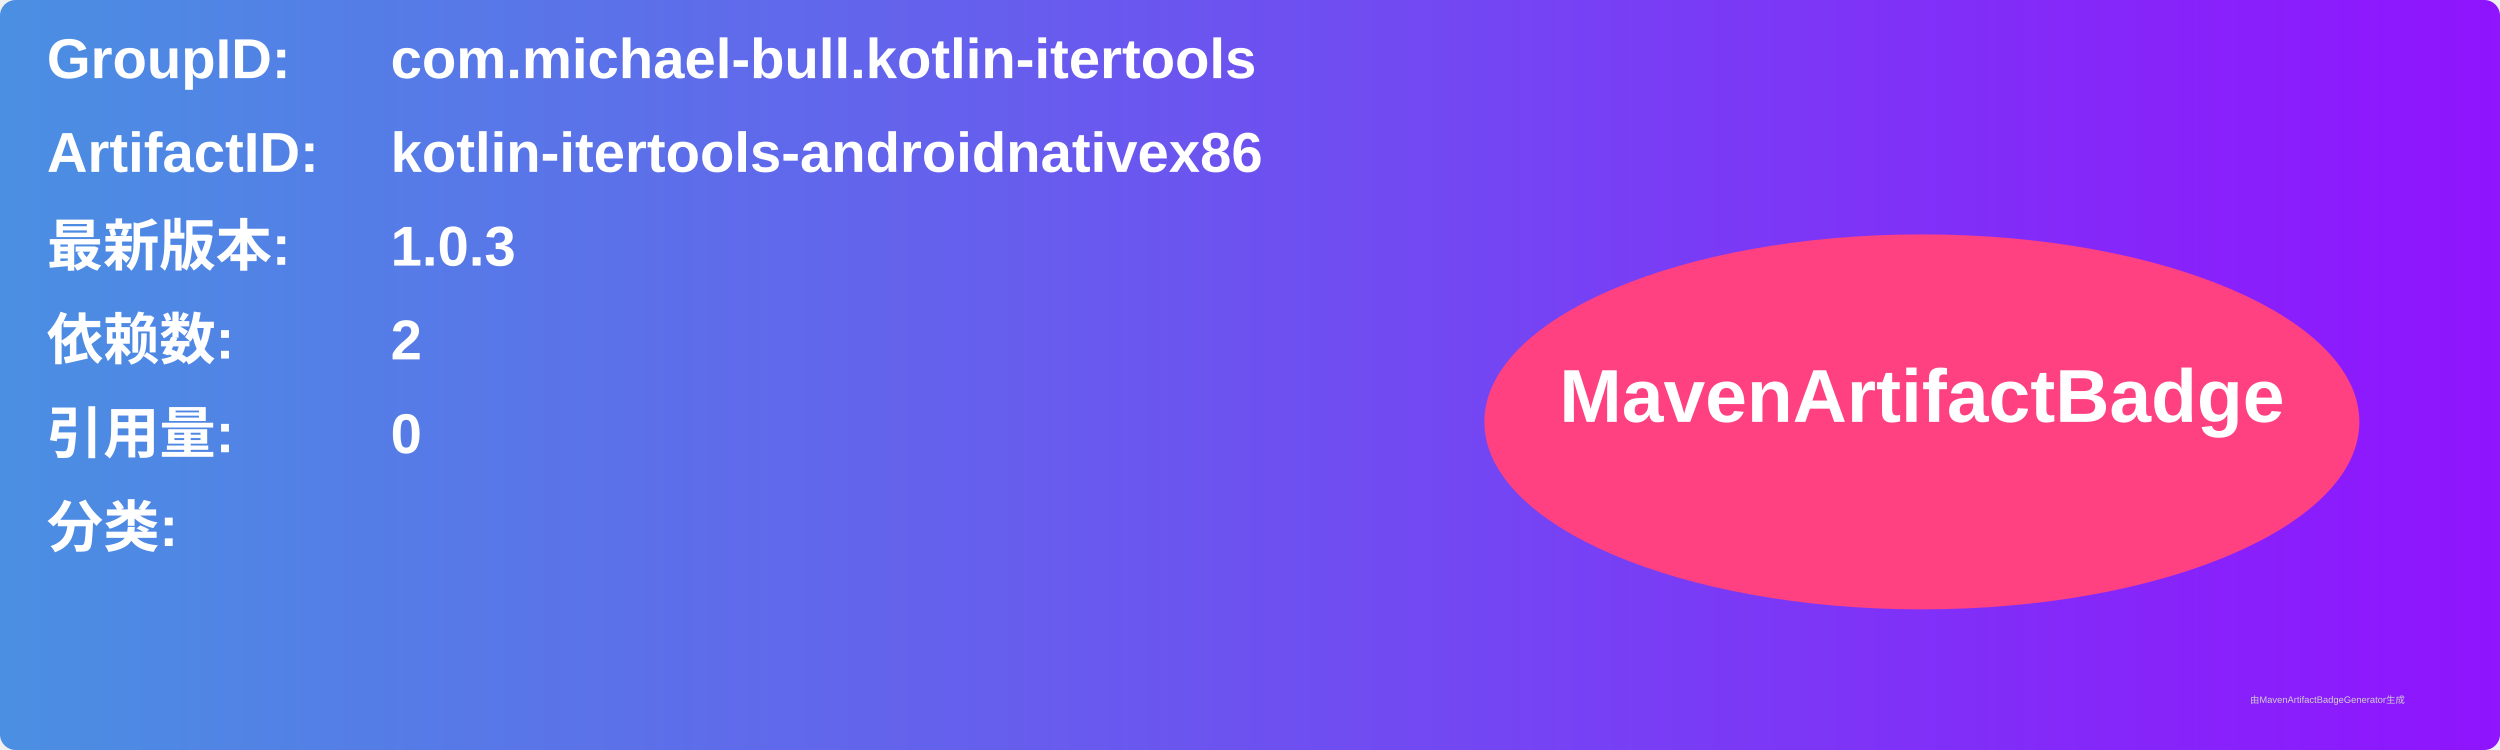
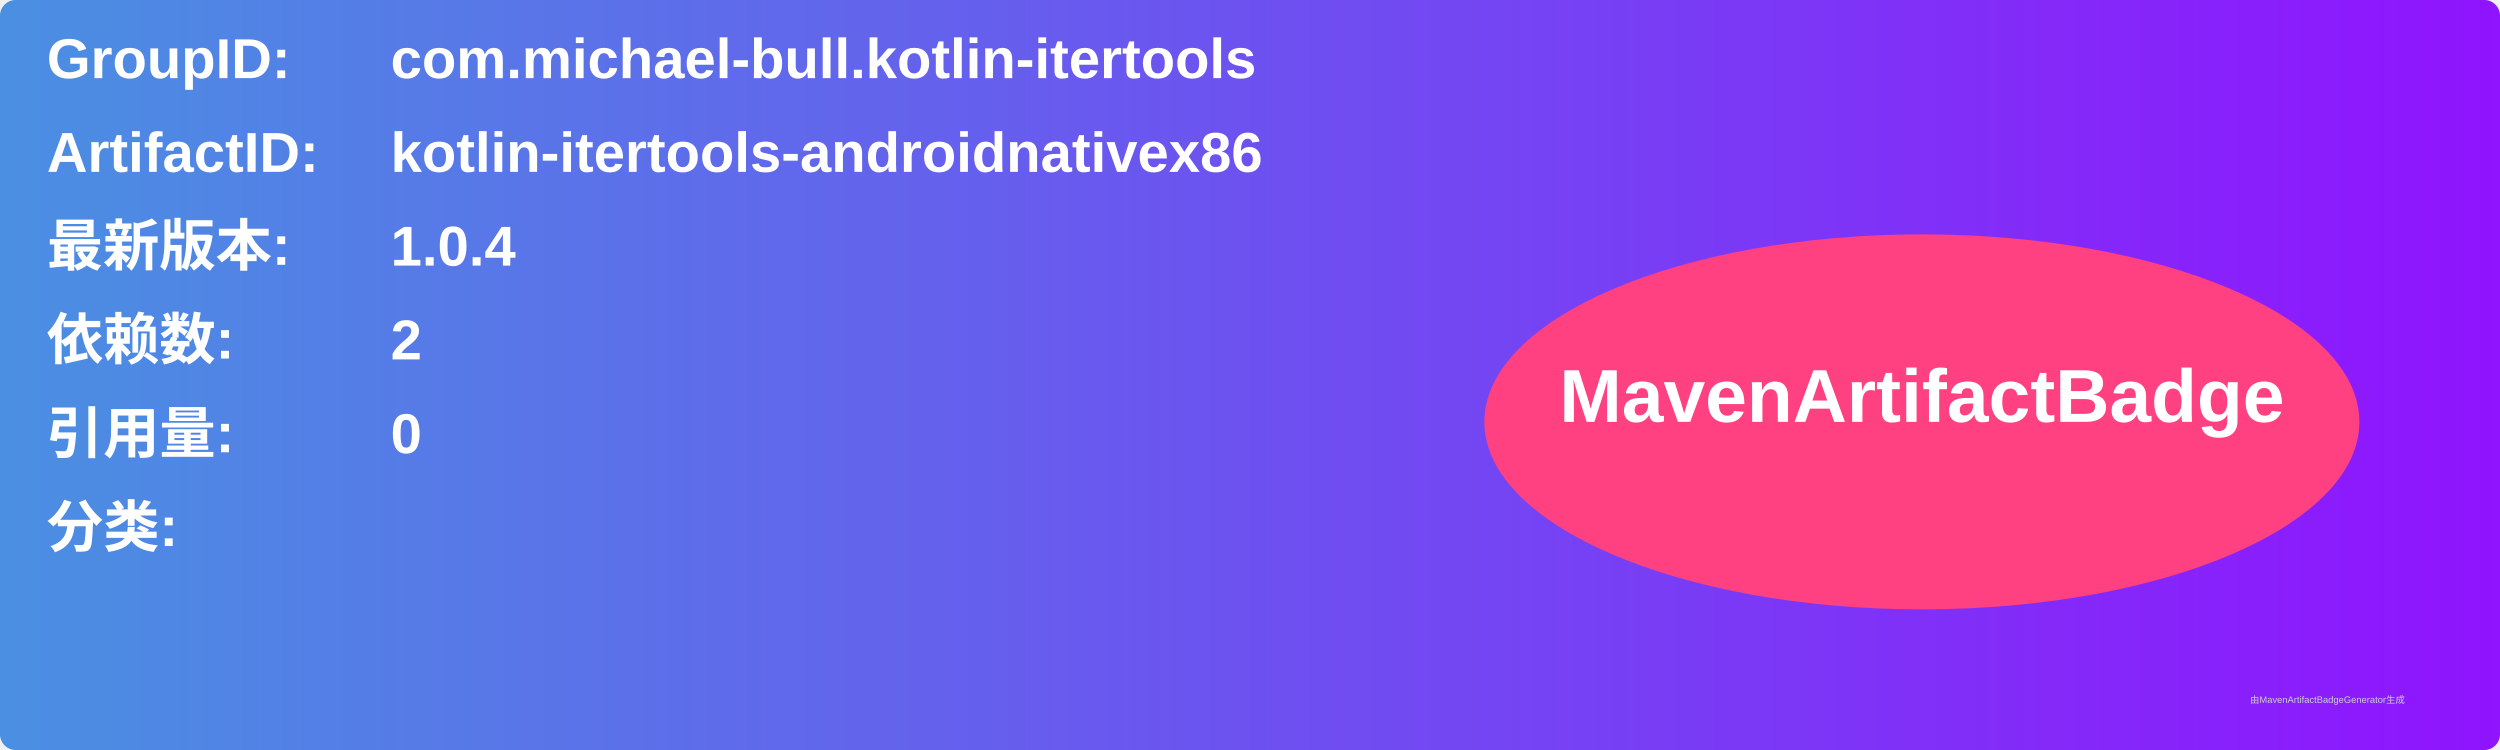
<svg xmlns="http://www.w3.org/2000/svg" width="800" height="240" viewBox="0 0 800 240">
  <linearGradient id="grad" x1="0%" y1="0%" x2="100%" y2="0%">
    <stop offset="0%" stop-color="#4a90e2" />
    <stop offset="100%" stop-color="#9013fe" />
  </linearGradient>
  <rect width="100%" height="100%" rx="5" ry="5" fill="url(#grad)" />
  <g transform="translate(15, 15)">
    <text x="0" y="10" font-family="Arial" font-size="18" fill="white" font-weight="bold" width="260">GroupID:</text>
    <text x="110" y="10" font-family="Arial" font-size="18" fill="white" font-weight="bold" width="460">com.michael-bull.kotlin-itertools</text>
    <text x="0" y="40" font-family="Arial" font-size="18" fill="white" font-weight="bold" width="260">ArtifactID:</text>
    <text x="110" y="40" font-family="Arial" font-size="18" fill="white" font-weight="bold" width="460">kotlin-itertools-androidnativex86</text>
    <text x="0" y="70" font-family="Arial" font-size="18" fill="white" font-weight="bold">最新版本:</text>
    <text x="110" y="70" font-family="Arial" font-size="18" fill="white" font-weight="bold">
-       <tspan font-weight="bold">1.0.3</tspan>
+       <tspan font-weight="bold">1.0.4</tspan>
    </text>
    <text x="0" y="100" font-family="Arial" font-size="18" fill="white" font-weight="bold">依赖数: </text>
    <text x="110" y="100" font-family="Arial" font-size="18" fill="white">
      <tspan font-weight="bold">2</tspan>
    </text>
    <text x="0" y="130" font-family="Arial" font-size="18" fill="white" font-weight="bold">引用量: </text>
    <text x="110" y="130" font-family="Arial" font-size="18" fill="white">
      <tspan font-weight="bold">0</tspan>
    </text>
    <text x="0" y="160" font-family="Arial" font-size="18" fill="white" font-weight="bold">分类:</text>
    <text x="10" y="190" font-family="Arial" font-size="10" fill="white">
      <tspan font-weight="bold" />
    </text>
    <ellipse cx="600" cy="120" rx="140" ry="60" fill="#ff4081" />
    <text x="600" y="120" text-anchor="middle" font-family="Arial" font-size="24" fill="white" font-weight="bold">MavenArtifactBadge</text>
  </g>
  <text x="720" y="225" font-family="Arial" font-size="3" fill="#d0d0d0">由MavenArtifactBadgeGenerator生成</text>
</svg>
